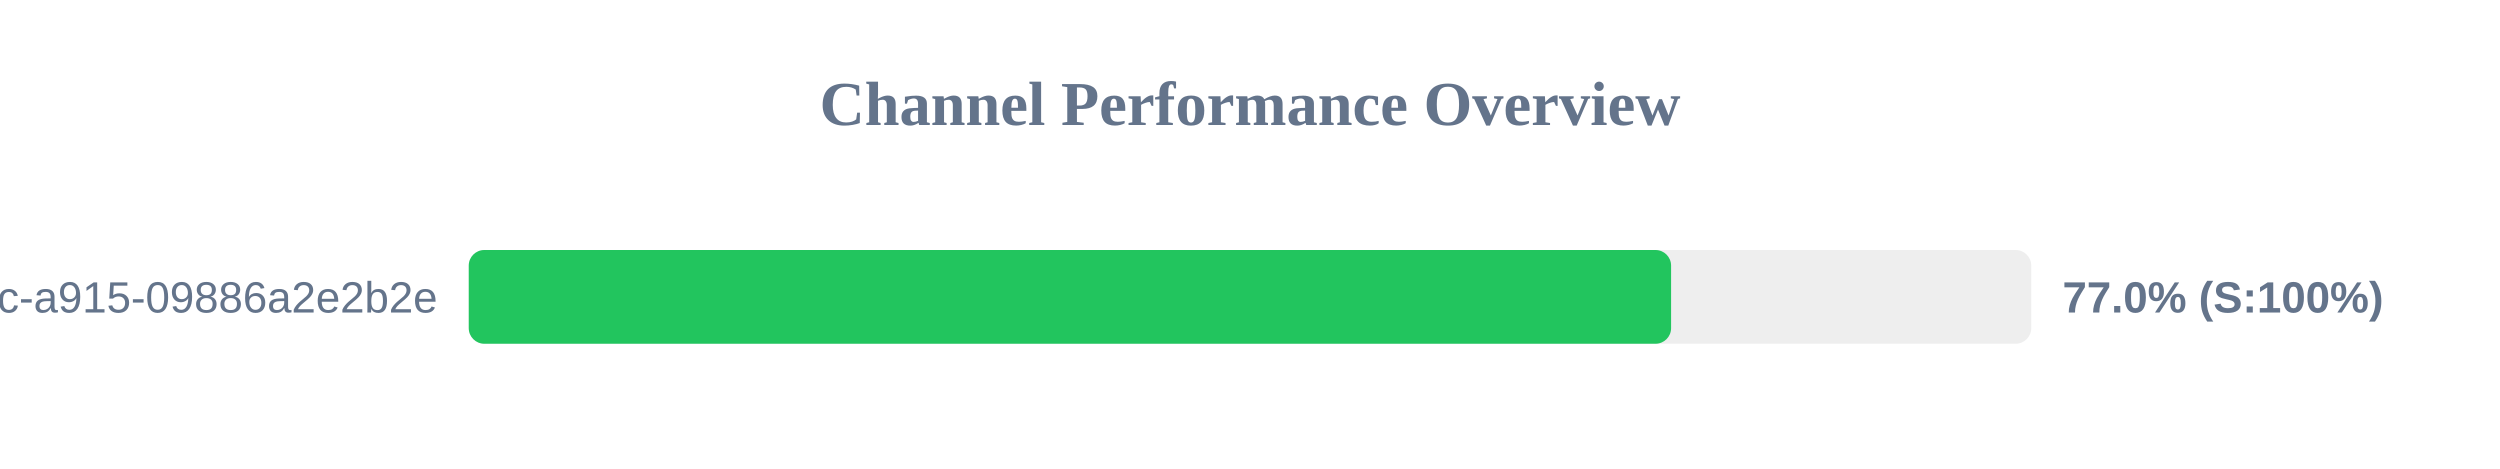
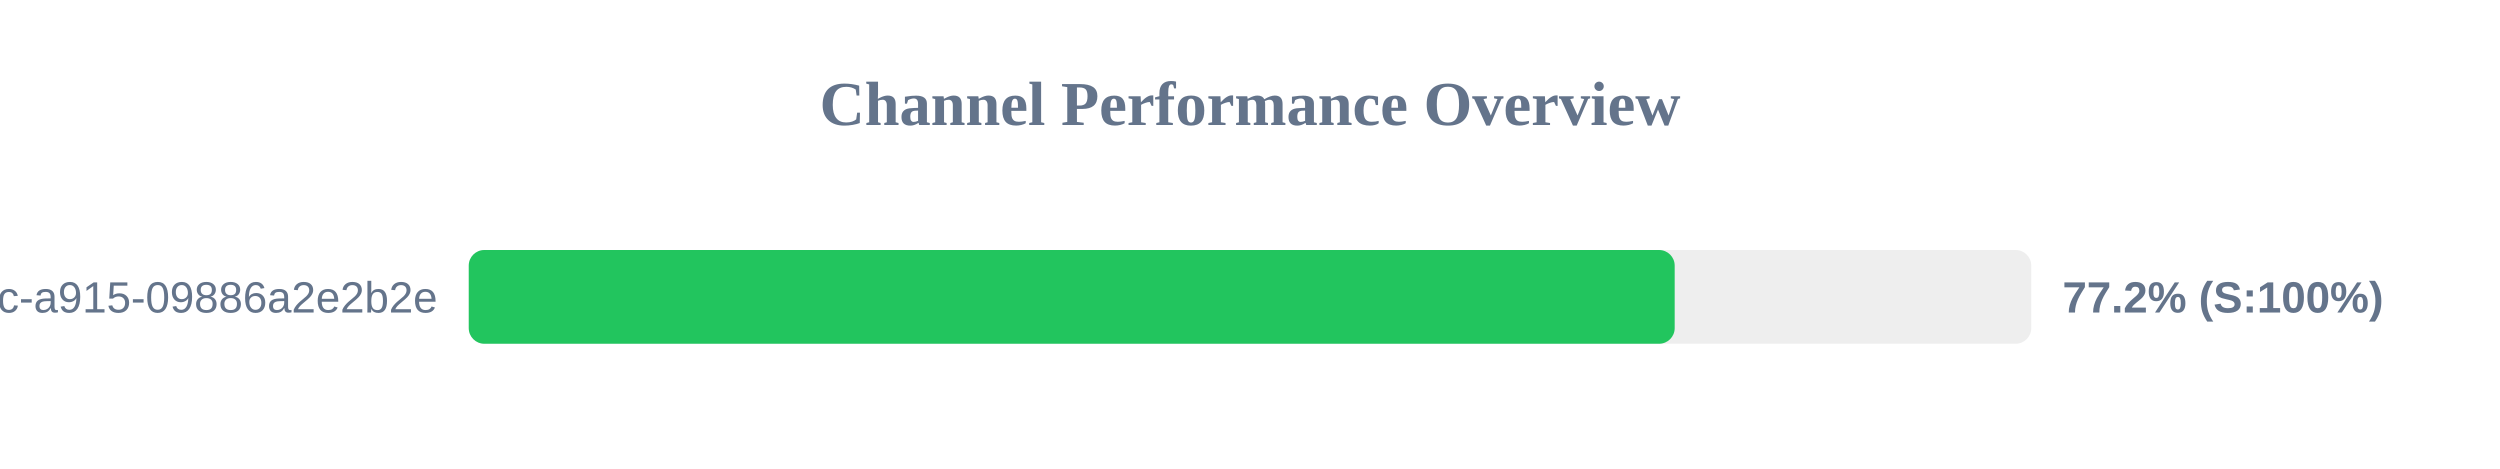
<svg xmlns="http://www.w3.org/2000/svg" width="800" height="150" version="1.1">
  <style>
        .row { font: 14px Arial; fill: #64748b; }
        .score { font: bold 14px Arial; fill: #64748b; }
    </style>
  <text x="400" y="40" text-anchor="middle" font-size="20px" font-weight="bold" fill="#64748b">Channel Performance Overview</text>
  <rect x="150" y="80" width="500" height="30" fill="#eee" rx="5" />
-   <rect x="150" y="80" width="384.75" height="30" fill="#22c55e" rx="5" />
+   <rect x="150" y="80" width="385.9" height="30" fill="#22c55e" rx="5" />
  <text x="140" y="100" text-anchor="end" class="row">?uuid=52816135-d3bc-46bc-a915-09886a2e2b2e</text>
-   <text x="660" y="100" text-anchor="start" class="score">77.0% (S:100%)</text>
+   <text x="660" y="100" text-anchor="start" class="score">77.2% (S:100%)</text>
</svg>
